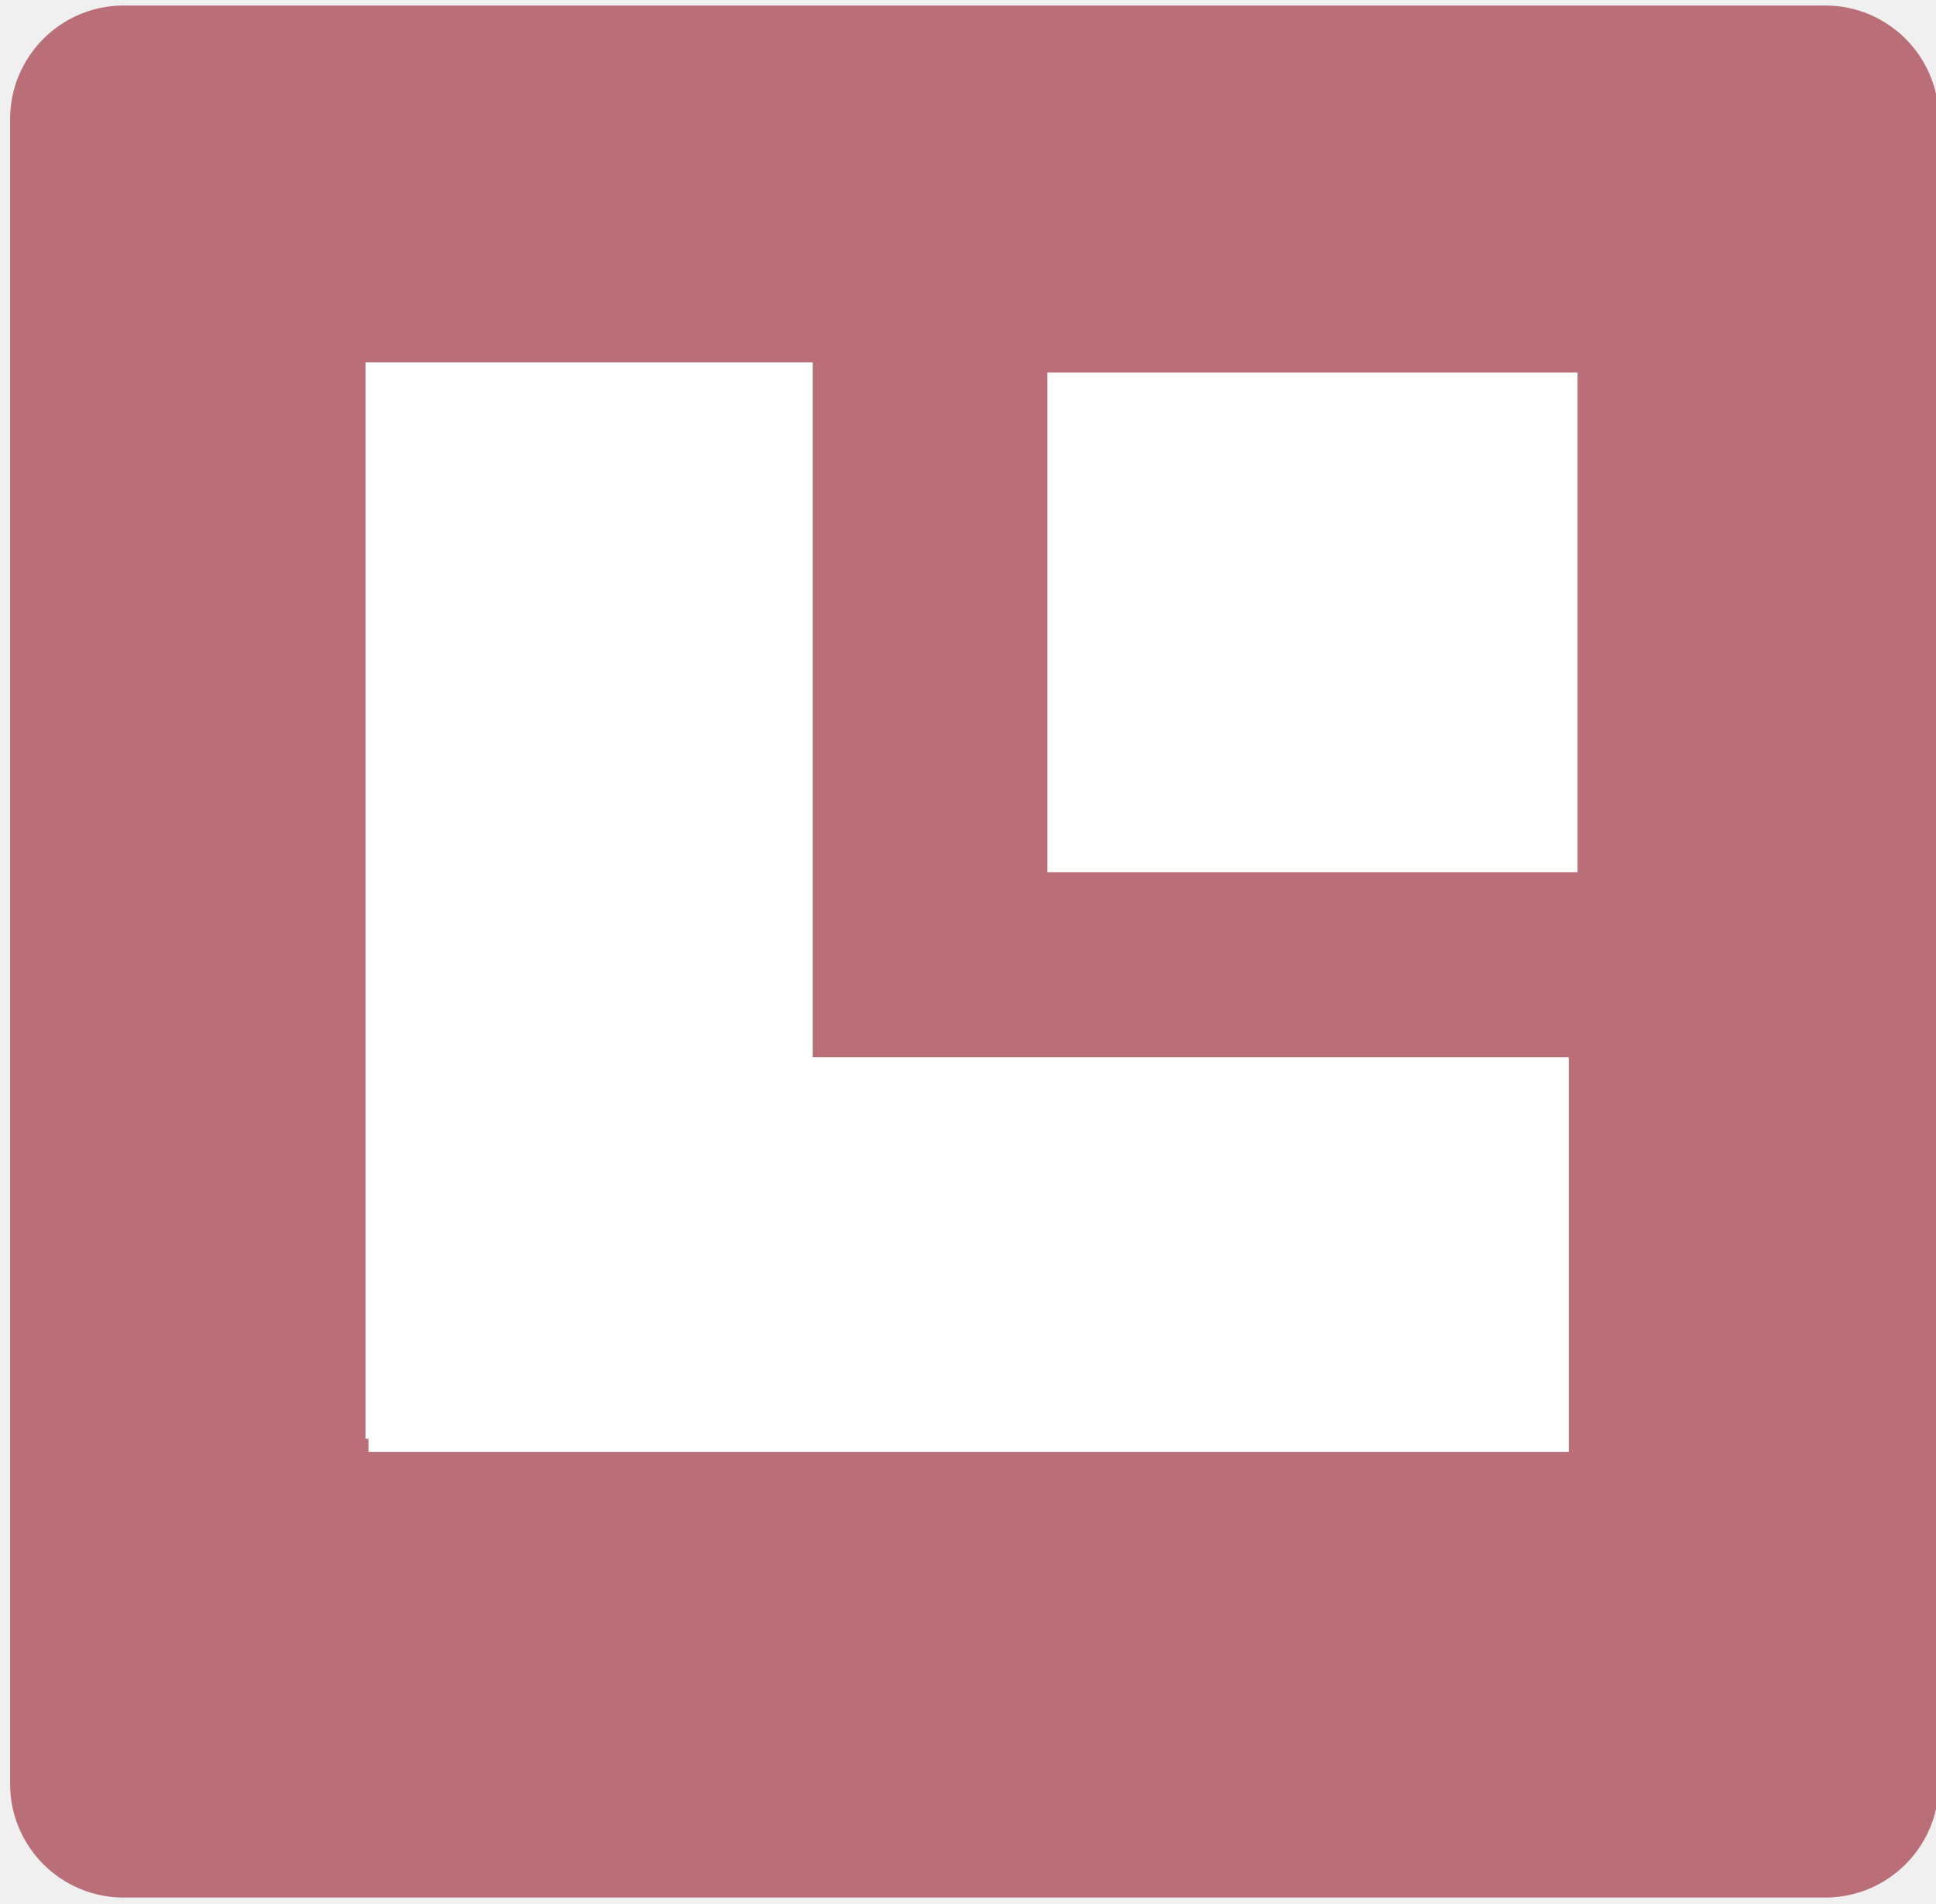
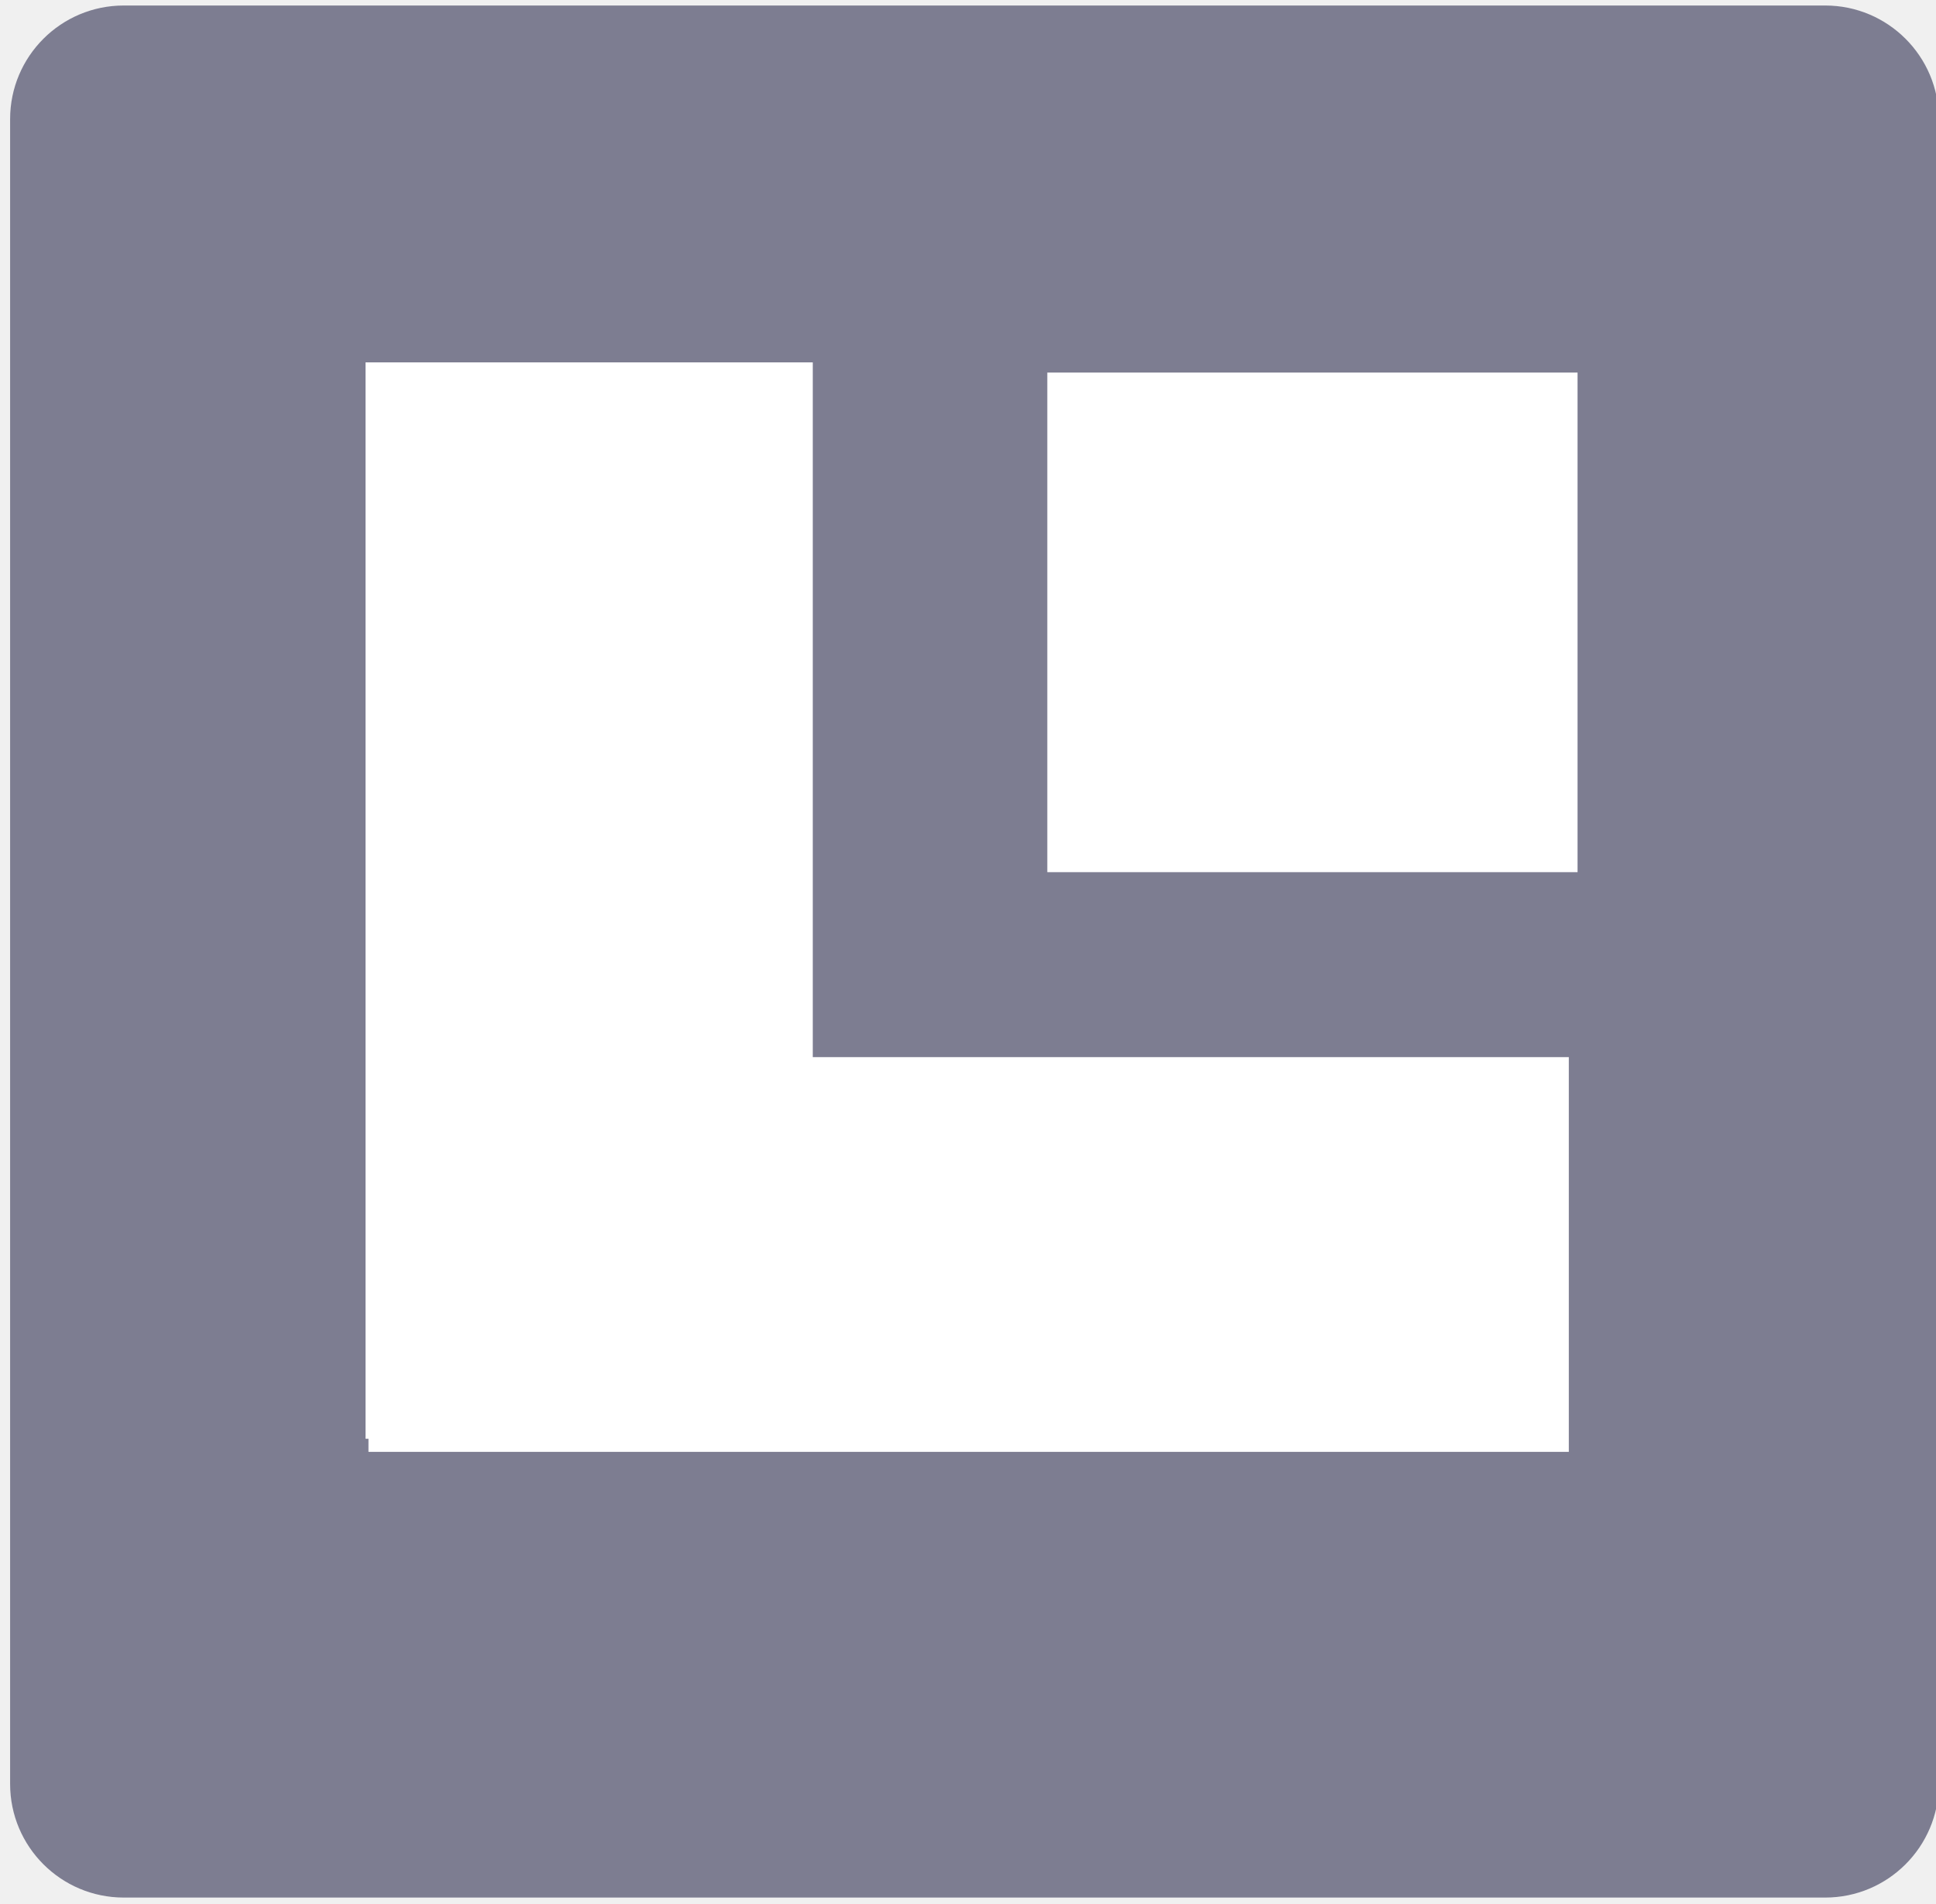
<svg xmlns="http://www.w3.org/2000/svg" xmlns:xlink="http://www.w3.org/1999/xlink" width="1.329mm" height="1.307mm" viewBox="0 0 1.329 1.307" version="1.1" id="svg8">
  <defs id="defs2">
    <linearGradient id="linearGradient831">
      <stop style="stop-color:#000000;stop-opacity:1;" offset="0" id="stop827" />
      <stop style="stop-color:#000000;stop-opacity:0;" offset="1" id="stop829" />
    </linearGradient>
    <linearGradient xlink:href="#linearGradient831" id="linearGradient833" x1="72.945" y1="85.866" x2="73.818" y2="85.866" gradientUnits="userSpaceOnUse" />
  </defs>
  <g id="layer1" transform="translate(-72.76406,-85.07121)">
    <text xml:space="preserve" style="font-style:normal;font-variant:normal;font-weight:normal;font-stretch:normal;font-size:2.822px;line-height:1.25;font-family:'Segoe UI';-inkscape-font-specification:'Segoe UI';font-variant-ligatures:normal;font-variant-caps:normal;font-variant-numeric:normal;font-feature-settings:normal;text-align:justify;letter-spacing:0px;word-spacing:0px;writing-mode:lr-tb;text-anchor:start;fill:#000000;fill-opacity:1;stroke:none;stroke-width:0.265" x="79.375" y="72.104" id="text16" />
-     <rect style="fill:#b96e78;fill-opacity:1;stroke:#876870;stroke-width:0;stroke-miterlimit:1;stroke-dasharray:none;stroke-opacity:0.847" id="rect1" width="1.324" height="1.299" x="72.771" y="85.075" ry="0.078" />
+     <rect style="fill:#7d7d91;fill-opacity:1;stroke:#876870;stroke-width:0;stroke-miterlimit:1;stroke-dasharray:none;stroke-opacity:0.847" id="rect1" width="1.324" height="1.299" x="72.771" y="85.075" ry="0.078" />
    <rect style="fill:#ffffff;fill-opacity:1;stroke:#876870;stroke-width:0;stroke-miterlimit:1;stroke-dasharray:none;stroke-opacity:0.847" id="rect2" width="0.364" height="0.343" x="73.483" y="85.327" />
    <rect style="fill:#ffffff;fill-opacity:1;stroke:#876870;stroke-width:0;stroke-miterlimit:1;stroke-dasharray:none;stroke-opacity:0.847" id="rect2-6" width="0.824" height="0.271" x="73.017" y="85.797" />
    <rect style="fill:#ffffff;fill-opacity:1;stroke:#876870;stroke-width:0;stroke-miterlimit:1;stroke-dasharray:none;stroke-opacity:0.847" id="rect2-6-8" width="0.739" height="0.307" x="85.32" y="-73.322" transform="rotate(90)" />
  </g>
</svg>
